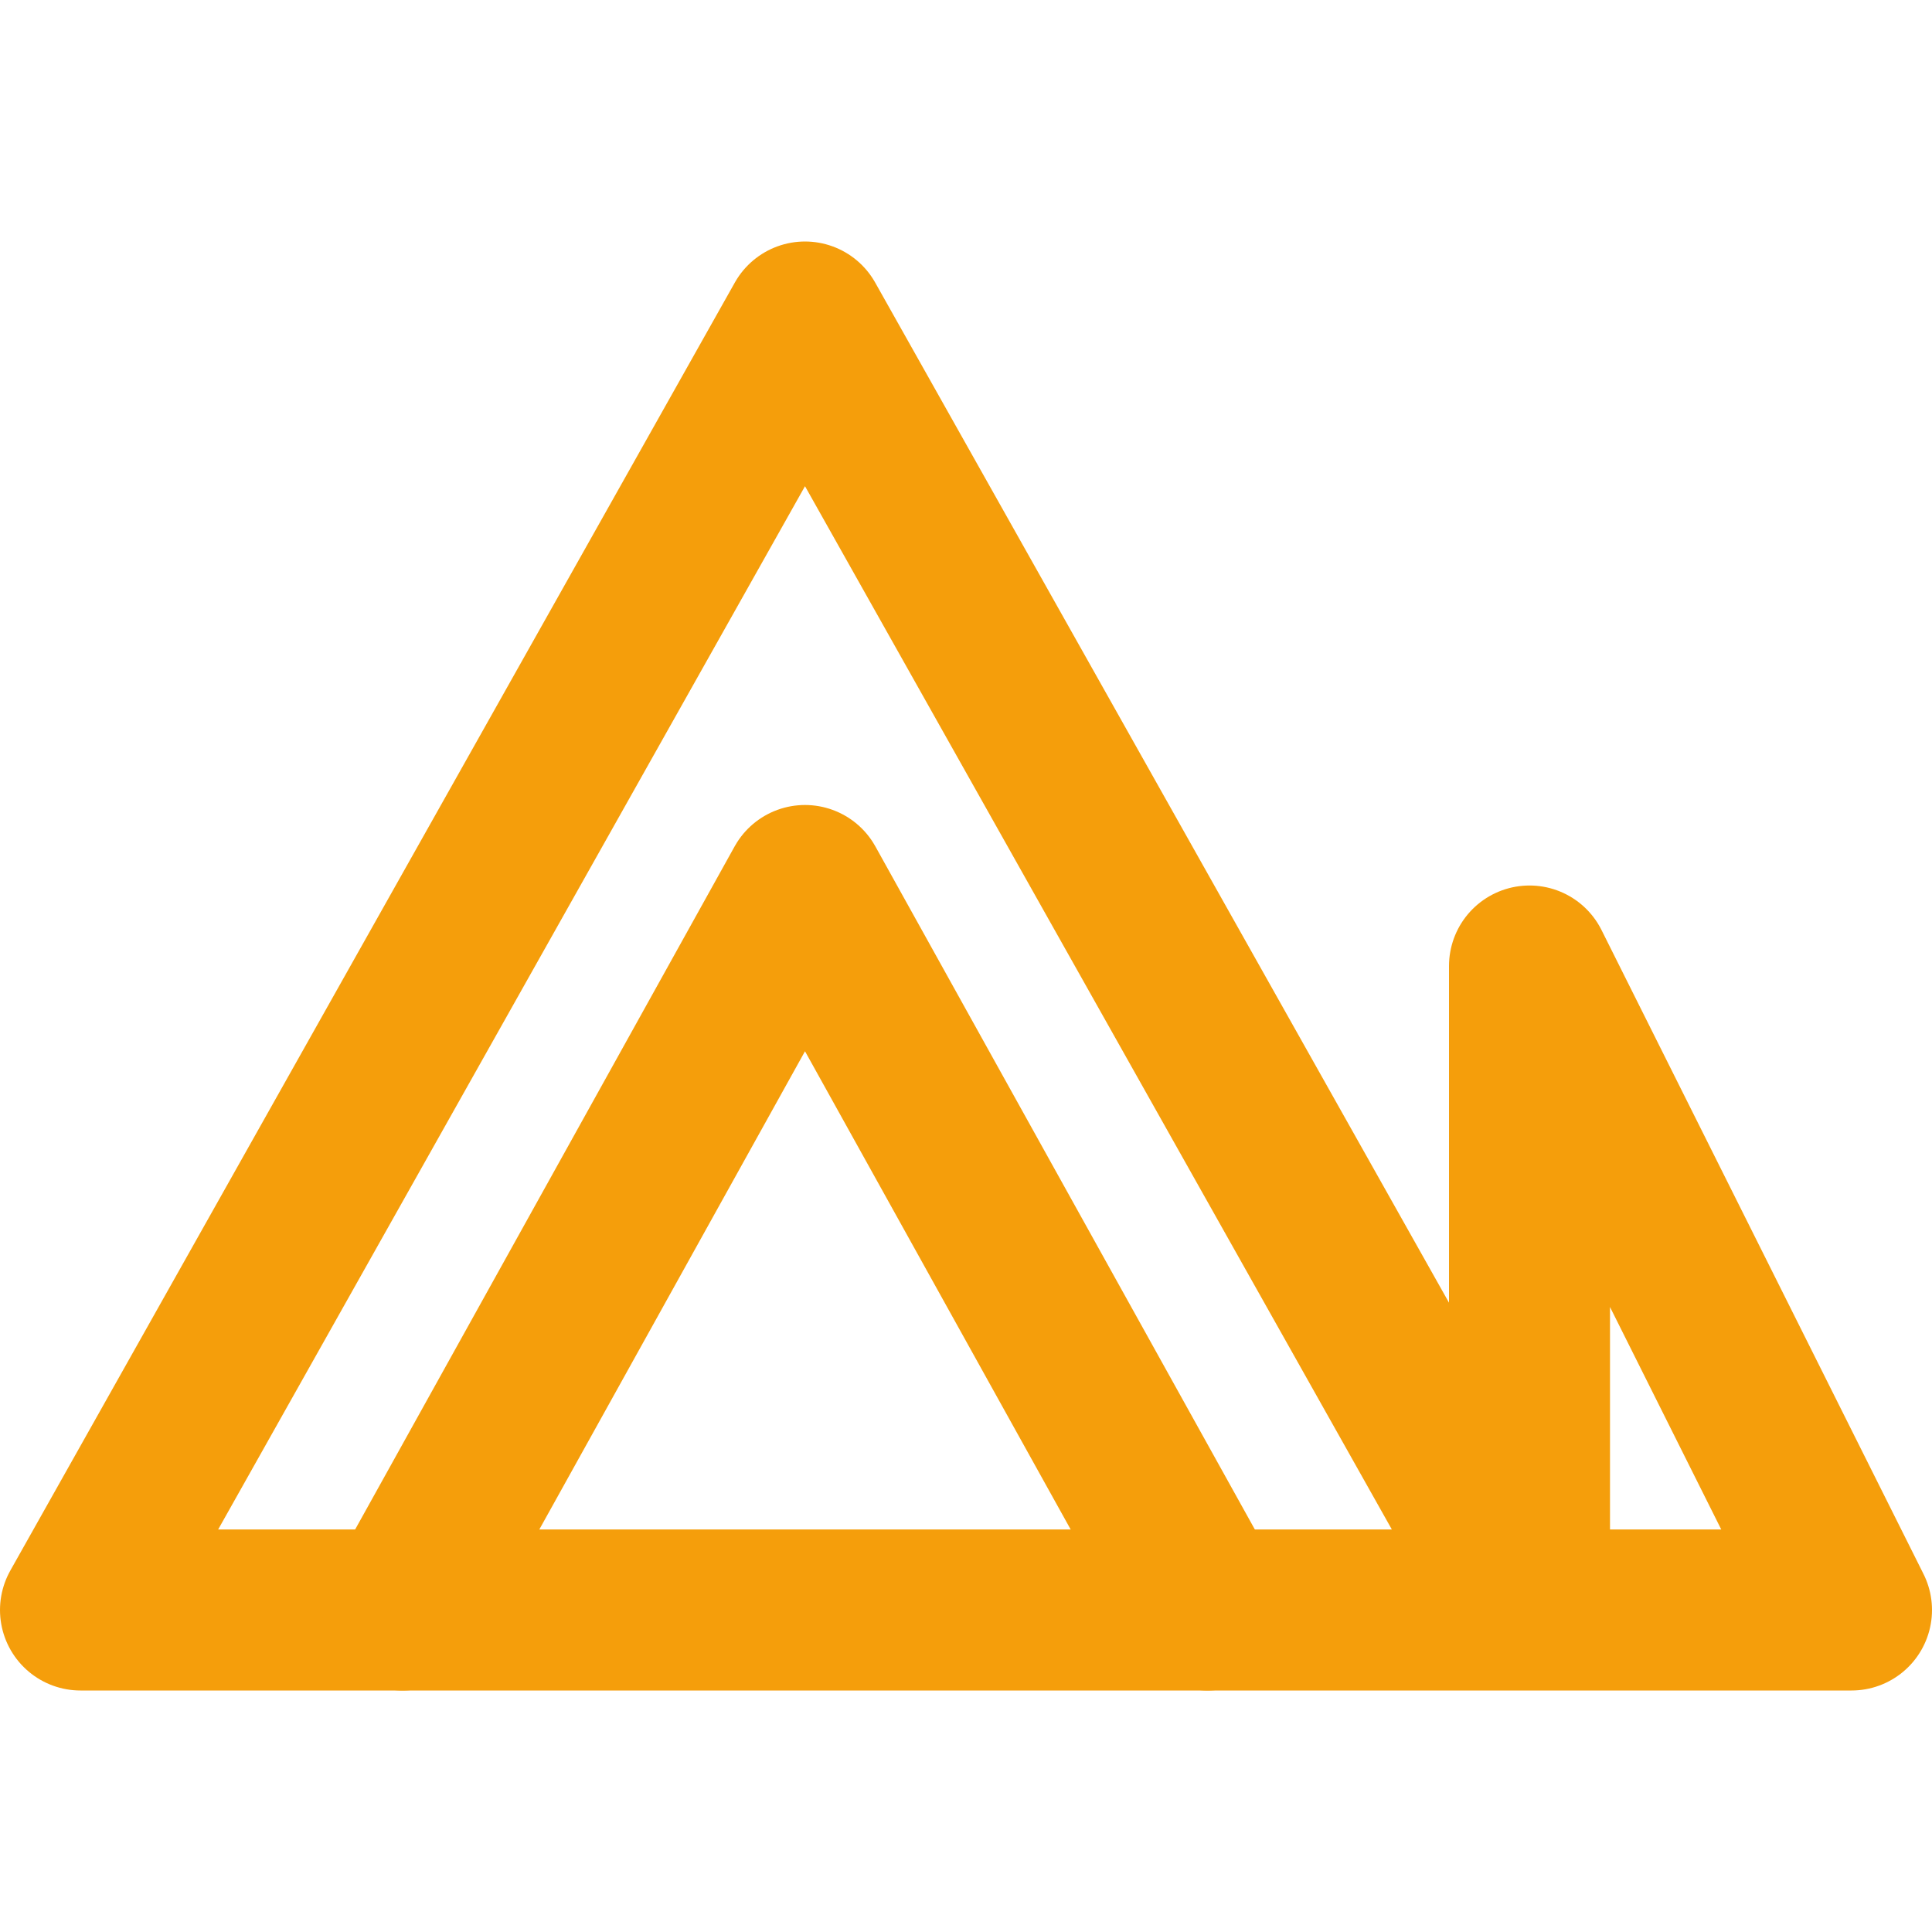
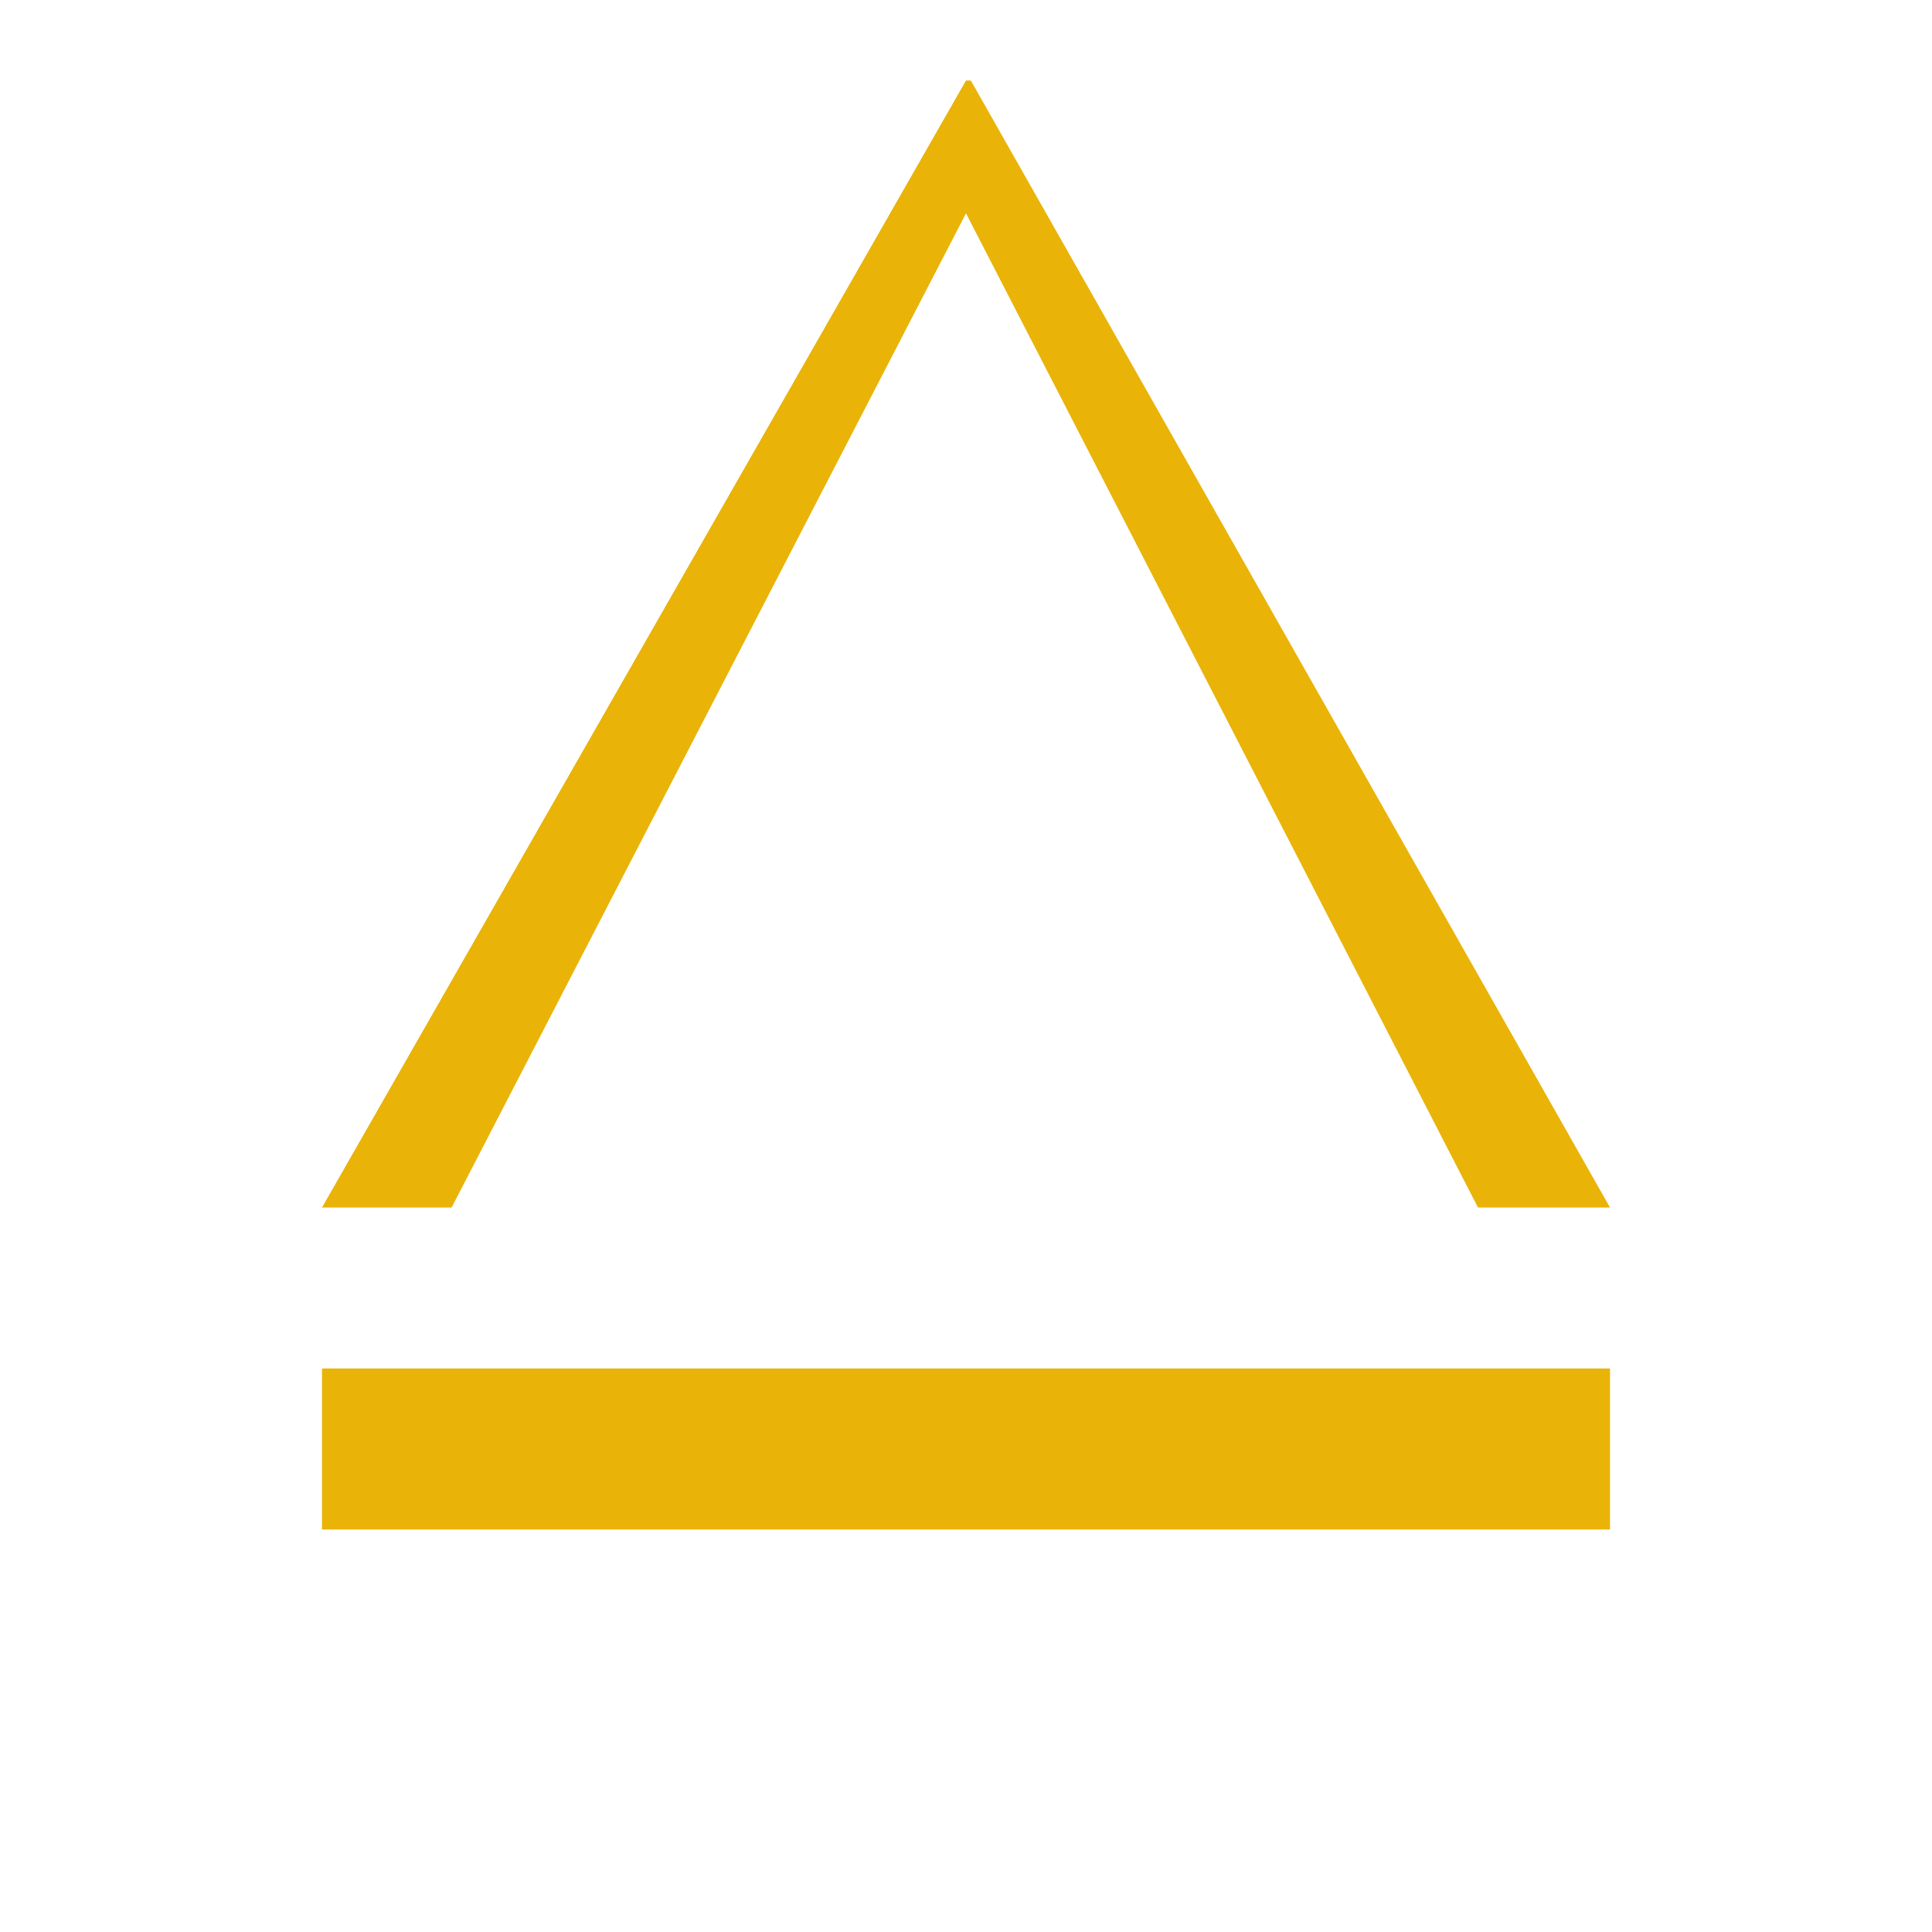
- <svg xmlns="http://www.w3.org/2000/svg" width="24" height="24" viewBox="0 0 24 24" fill="none" stroke="#f59e0b" stroke-width="2" stroke-linecap="round" stroke-linejoin="round">
-   <path d="M19 20 10 4 1 20h22l-4-8z" />
-   <path d="M5 20l5-9 5 9" />
+ <svg xmlns="http://www.w3.org/2000/svg" viewBox="0 0 24 24" fill="#eab308" width="24" height="24">
+   <path d="M4 17h16v2H4zm14.36-2L12 2.65 5.61 15H4l8-14h.06L20 15h-1.64z" />
</svg>
